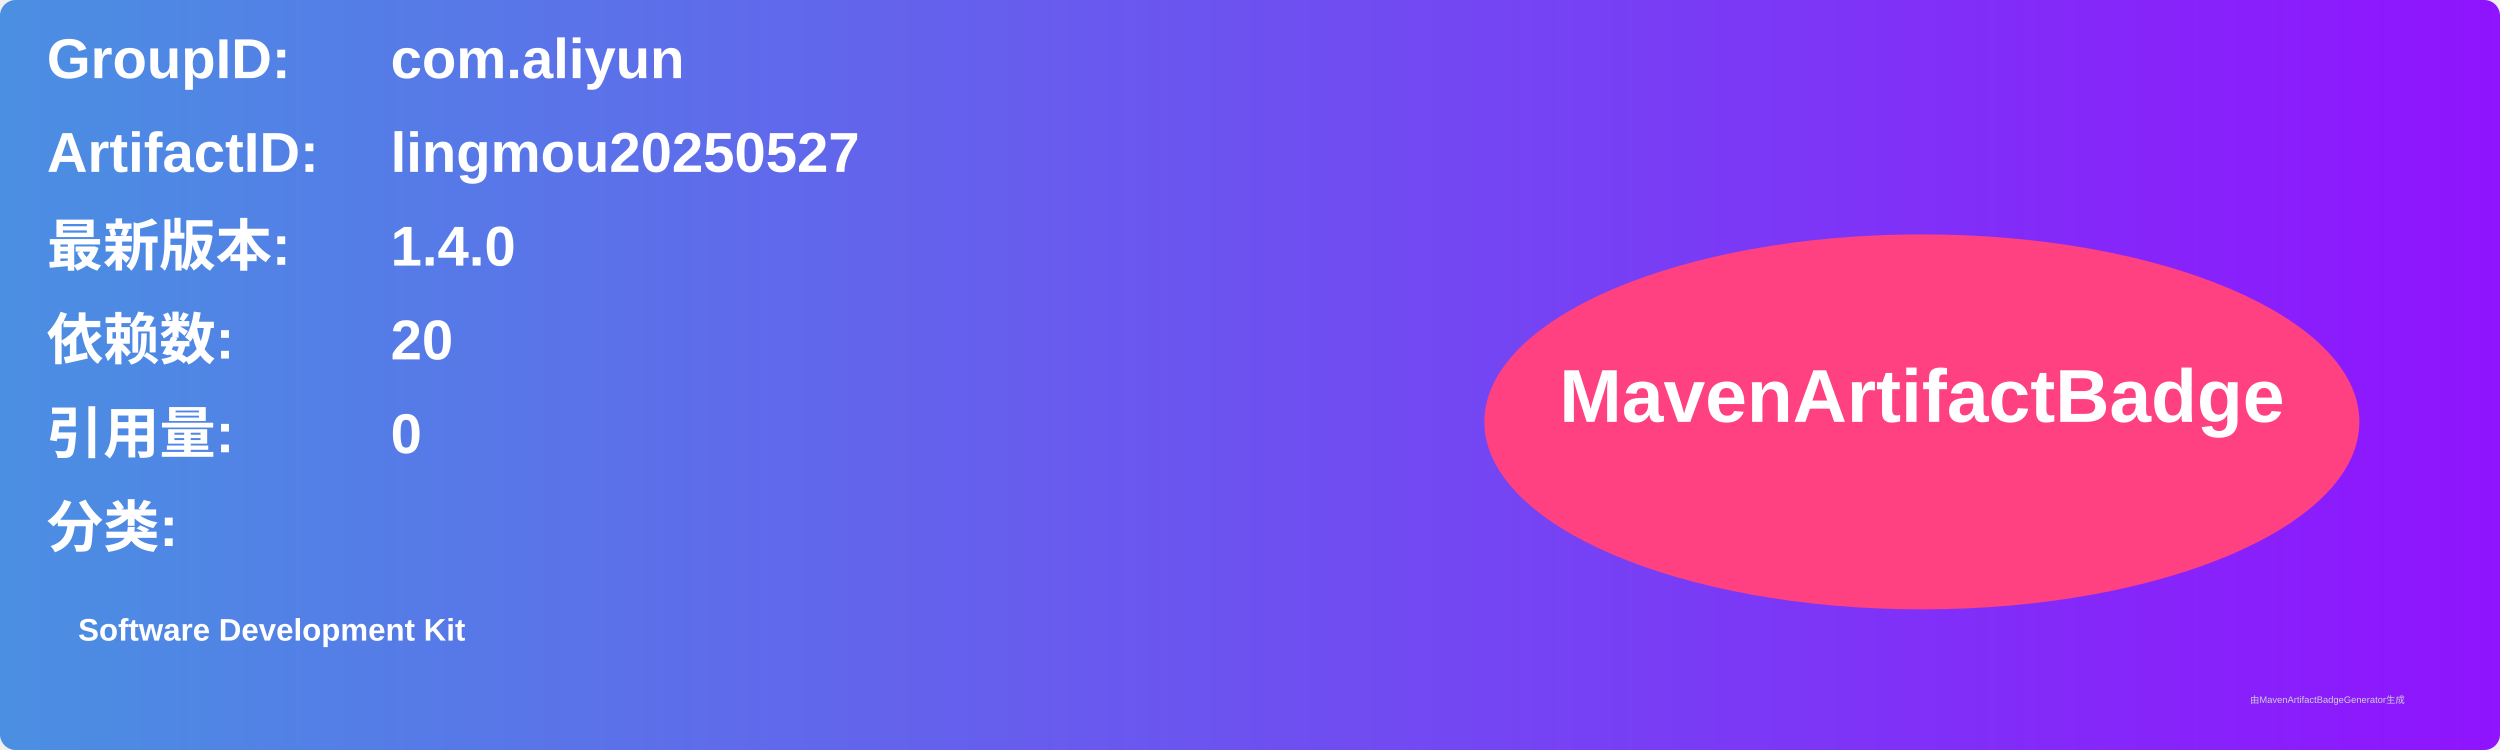
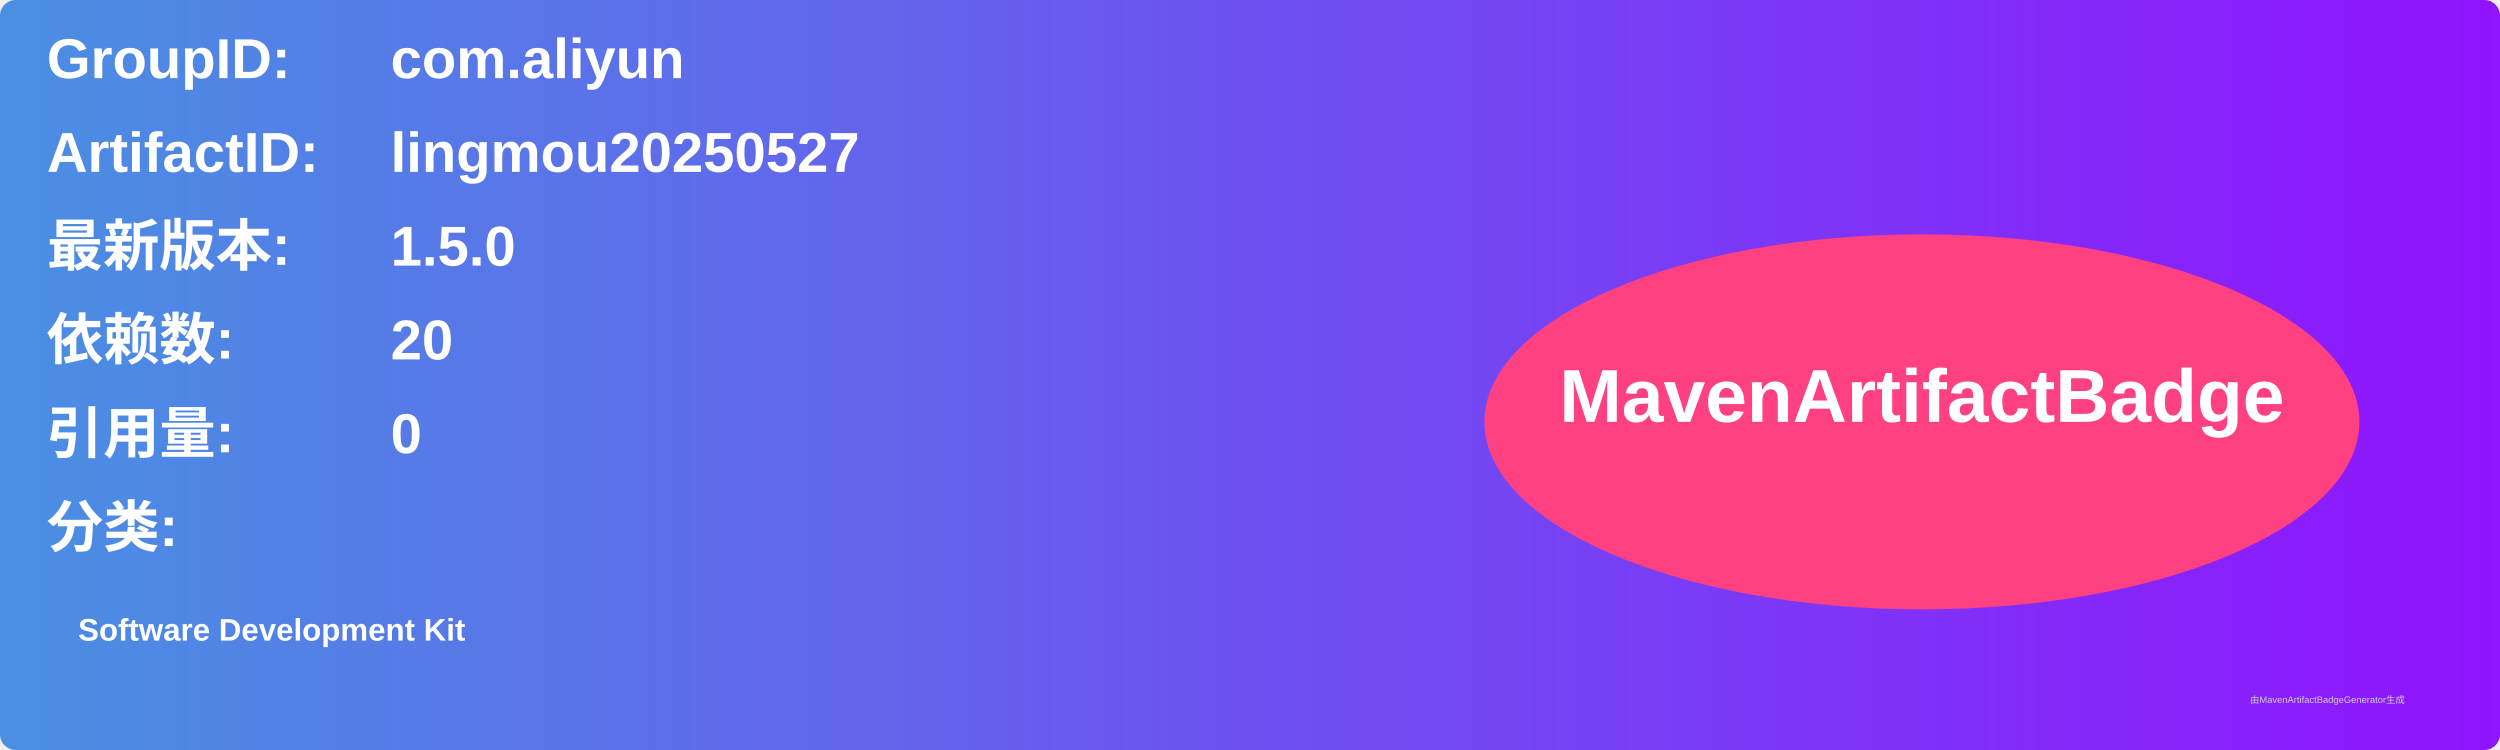
<svg xmlns="http://www.w3.org/2000/svg" width="800" height="240" viewBox="0 0 800 240">
  <linearGradient id="grad" x1="0%" y1="0%" x2="100%" y2="0%">
    <stop offset="0%" stop-color="#4a90e2" />
    <stop offset="100%" stop-color="#9013fe" />
  </linearGradient>
  <rect width="100%" height="100%" rx="5" ry="5" fill="url(#grad)" />
  <g transform="translate(15, 15)">
    <text x="0" y="10" font-family="Arial" font-size="18" fill="white" font-weight="bold" width="260">GroupID:</text>
    <text x="110" y="10" font-family="Arial" font-size="18" fill="white" font-weight="bold" width="460">com.aliyun</text>
    <text x="0" y="40" font-family="Arial" font-size="18" fill="white" font-weight="bold" width="260">ArtifactID:</text>
    <text x="110" y="40" font-family="Arial" font-size="18" fill="white" font-weight="bold" width="460">lingmou20250527</text>
    <text x="0" y="70" font-family="Arial" font-size="18" fill="white" font-weight="bold">最新版本:</text>
    <text x="110" y="70" font-family="Arial" font-size="18" fill="white" font-weight="bold">
-       <tspan font-weight="bold">1.4.0</tspan>
+       <tspan font-weight="bold">1.5.0</tspan>
    </text>
    <text x="0" y="100" font-family="Arial" font-size="18" fill="white" font-weight="bold">依赖数: </text>
    <text x="110" y="100" font-family="Arial" font-size="18" fill="white">
      <tspan font-weight="bold">20</tspan>
    </text>
    <text x="0" y="130" font-family="Arial" font-size="18" fill="white" font-weight="bold">引用量: </text>
    <text x="110" y="130" font-family="Arial" font-size="18" fill="white">
      <tspan font-weight="bold">0</tspan>
    </text>
    <text x="0" y="160" font-family="Arial" font-size="18" fill="white" font-weight="bold">分类:</text>
    <text x="10" y="190" font-family="Arial" font-size="10" fill="white">
      <tspan font-weight="bold">Software Development Kit</tspan>
    </text>
    <ellipse cx="600" cy="120" rx="140" ry="60" fill="#ff4081" />
    <text x="600" y="120" text-anchor="middle" font-family="Arial" font-size="24" fill="white" font-weight="bold">MavenArtifactBadge</text>
  </g>
  <text x="720" y="225" font-family="Arial" font-size="3" fill="#d0d0d0">由MavenArtifactBadgeGenerator生成</text>
</svg>
